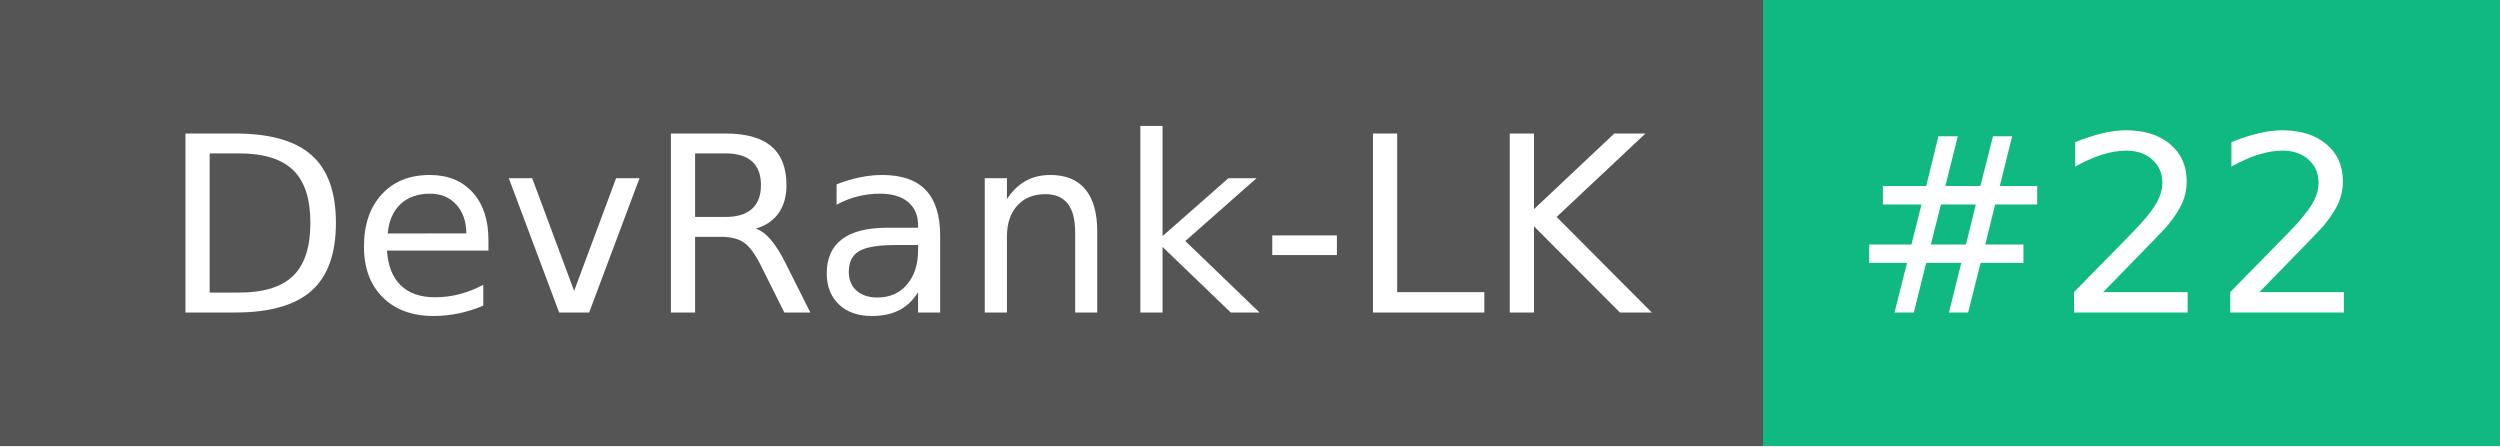
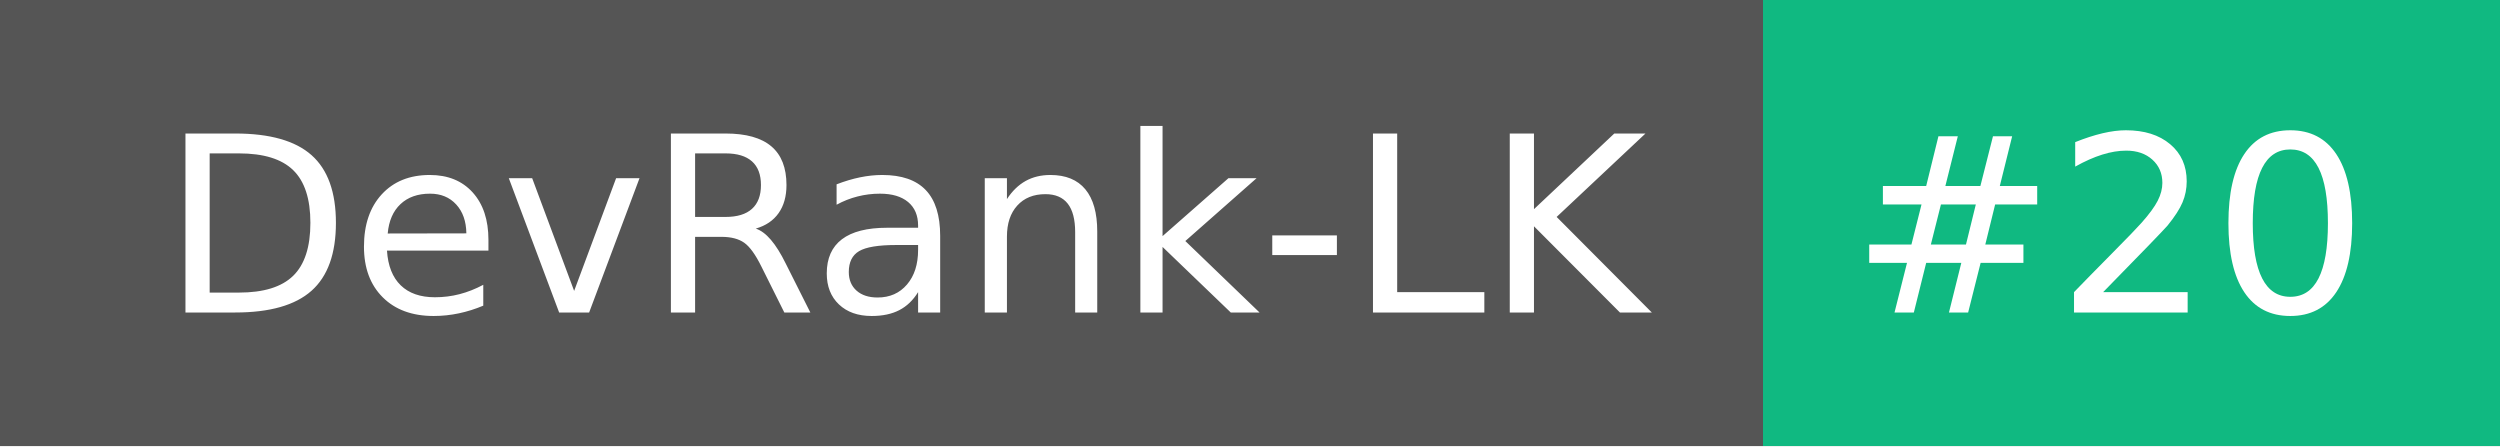
- <svg xmlns="http://www.w3.org/2000/svg" width="112" height="20" role="img" aria-label="DevRank-LK: #22">
+ <svg xmlns="http://www.w3.org/2000/svg" width="112" height="20" role="img" aria-label="DevRank-LK: #20">
  <g shape-rendering="crispEdges">
    <rect width="79" height="20" fill="#555" />
    <rect x="79" width="33" height="20" fill="#10b981" />
  </g>
  <g fill="#fff" text-anchor="middle" font-family="Verdana,Geneva,DejaVu Sans,sans-serif" text-rendering="geometricPrecision" font-size="110">
    <text x="405" y="140" textLength="690" transform="scale(.1)">DevRank-LK</text>
-     <text x="945" y="140" textLength="230" transform="scale(.1)">#22</text>
+     <text x="945" y="140" textLength="230" transform="scale(.1)">#20</text>
  </g>
</svg>
